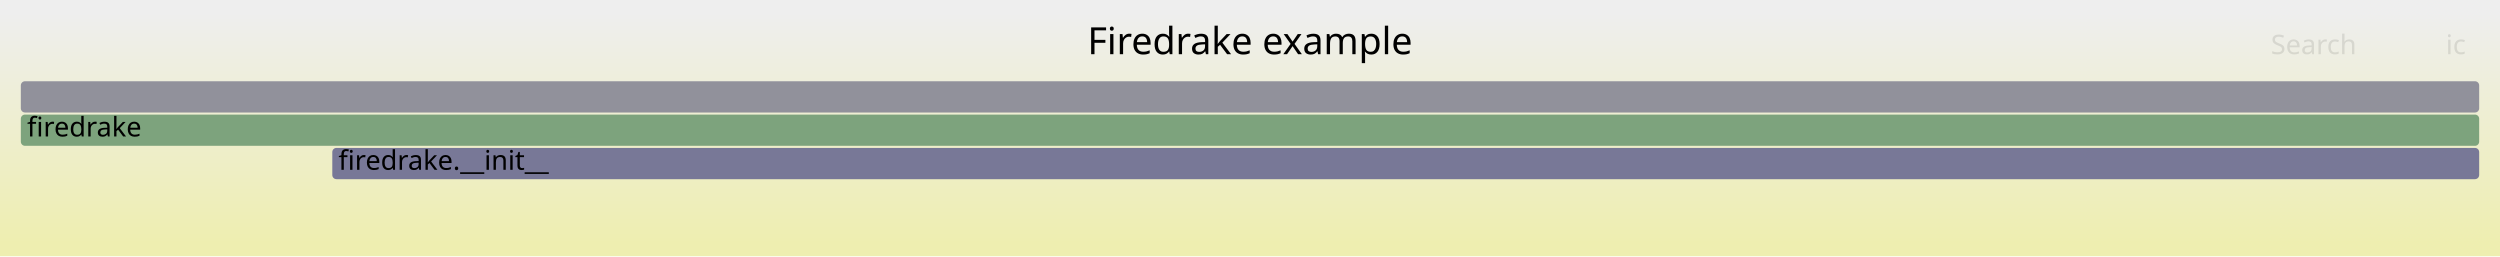
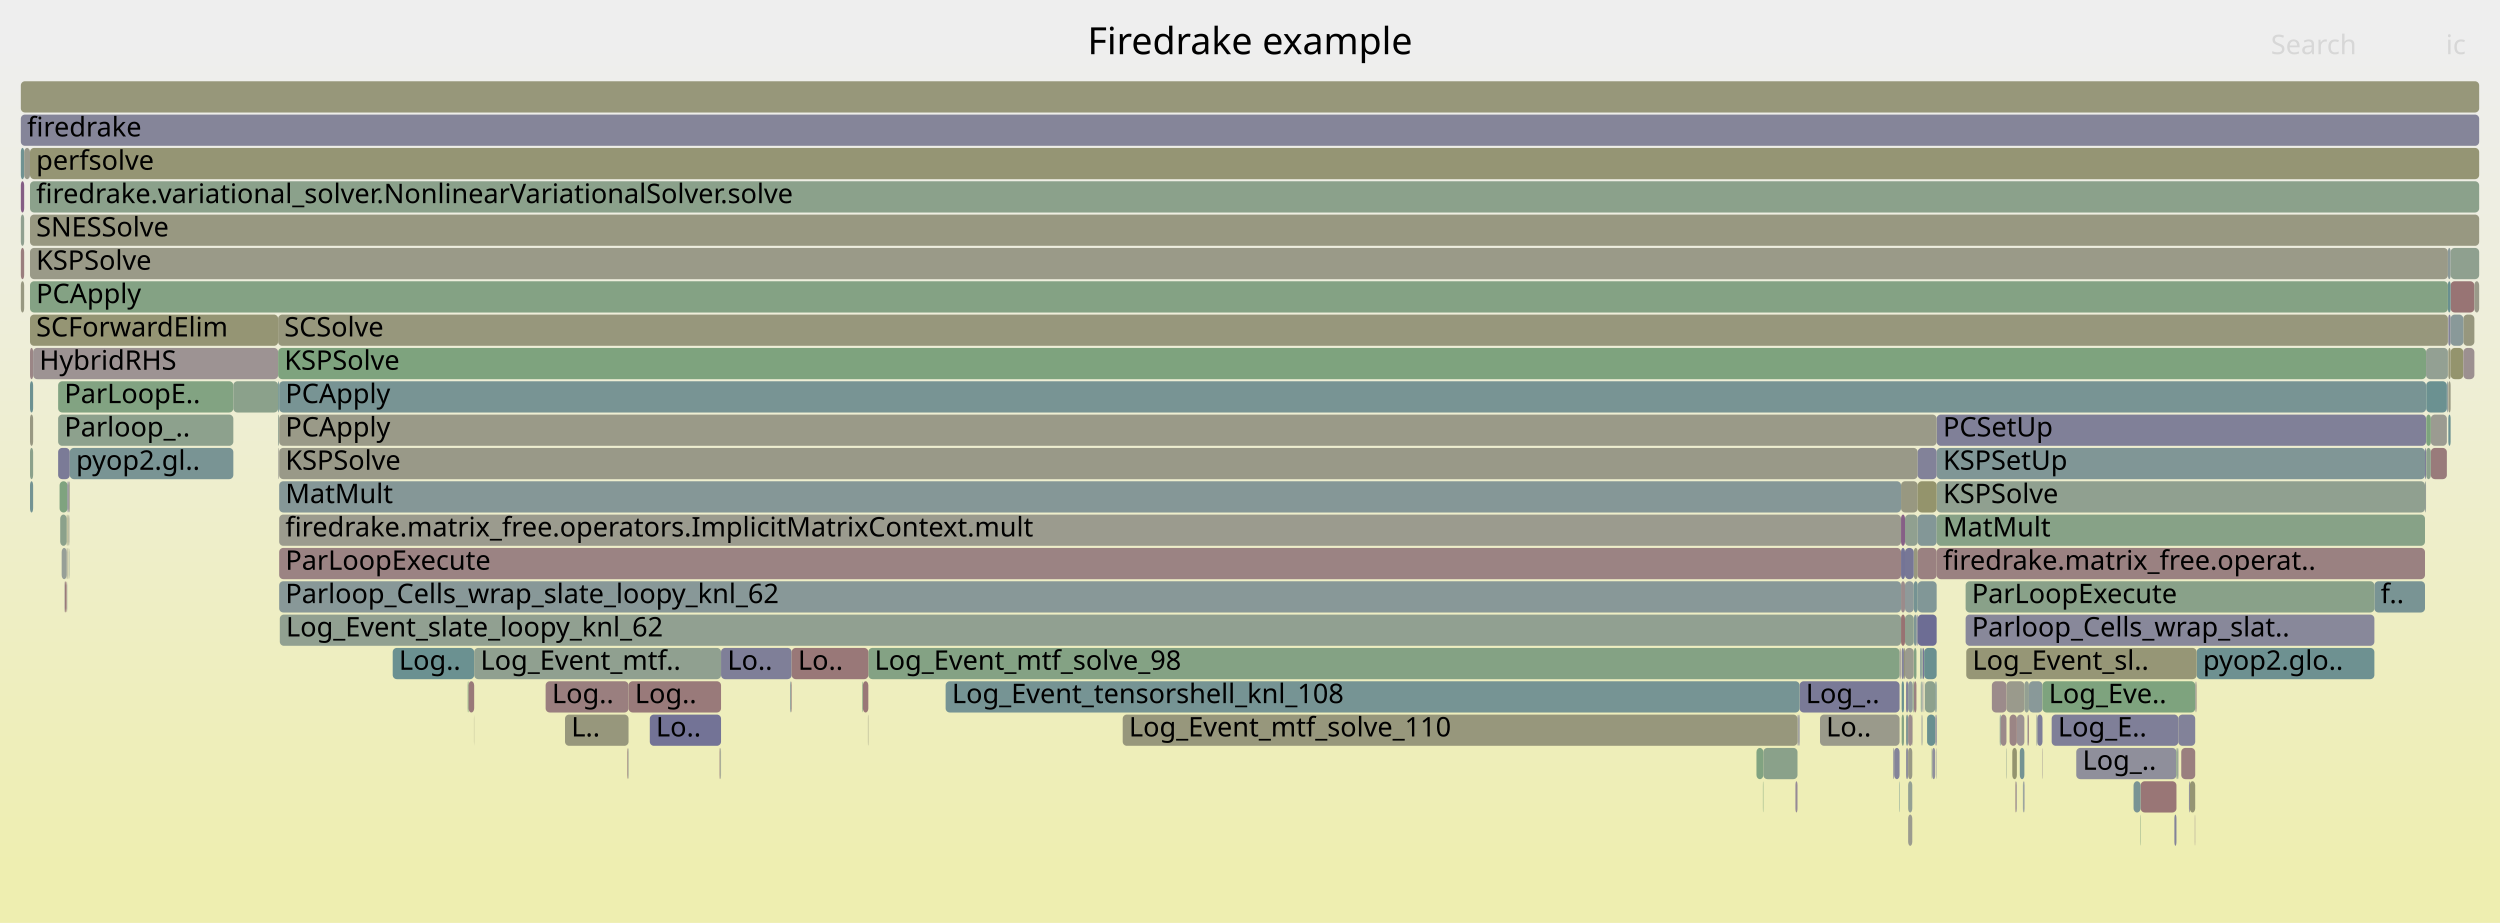
- <svg xmlns="http://www.w3.org/2000/svg" version="1.1" width="1200" height="123" viewBox="0 0 1200 123">
+ <svg xmlns="http://www.w3.org/2000/svg" version="1.1" width="1200" height="443" viewBox="0 0 1200 443">
  <defs>
    <linearGradient id="background" y1="0" y2="1" x1="0" x2="0">
      <stop stop-color="#eeeeee" offset="5%" />
      <stop stop-color="#eeeeb0" offset="95%" />
    </linearGradient>
  </defs>
  <style type="text/css">
	text { font-family:Verdana; font-size:13px; fill:rgb(0,0,0); }
	#search, #ignorecase { opacity:0.1; cursor:pointer; }
	#search:hover, #search.show, #ignorecase:hover, #ignorecase.show { opacity:1; }
	#subtitle { text-anchor:middle; font-color:rgb(160,160,160); }
	#title { text-anchor:middle; font-size:18px}
	#unzoom { cursor:pointer; }
	#frames &gt; *:hover { stroke:black; stroke-width:0.5; cursor:pointer; }
	.hide { display:none; }
	.parent { opacity:0.5; }
</style>
-   <rect x="0.0" y="0" width="1200.0" height="123.0" fill="url(#background)" />
+   <rect x="0.0" y="0" width="1200.0" height="443.0" fill="url(#background)" />
  <text id="title" x="600.00" y="26">Firedrake example</text>
-   <text id="details" x="10.00" y="105"> </text>
+   <text id="details" x="10.00" y="425"> </text>
  <text id="unzoom" x="10.00" y="26" class="hide">Reset Zoom</text>
  <text id="search" x="1090.00" y="26">Search</text>
  <text id="ignorecase" x="1174.00" y="26">ic</text>
-   <text id="matched" x="1090.00" y="105"> </text>
+   <text id="matched" x="1090.00" y="425"> </text>
  <g id="frames">
    <g>
-       <rect x="10.0" y="55" width="1180.0" height="15.0" fill="rgb(124.717,163.418,124.717)" rx="2" ry="2" />
+       <rect x="10.0" y="119" width="1.6" height="15.0" fill="rgb(153.776,125.614,125.614)" rx="2" ry="2" />
+       <text x="13.00" y="129.5" />
+     </g>
+     <g>
+       <rect x="912.3" y="311" width="0.2" height="15.0" fill="rgb(152.84,118.443,118.443)" rx="2" ry="2" />
+       <text x="915.34" y="321.5" />
+     </g>
+     <g>
+       <rect x="379.7" y="327" width="0.3" height="15.0" fill="rgb(153.742,125.357,125.357)" rx="2" ry="2" />
+       <text x="382.66" y="337.5" />
+     </g>
+     <g>
+       <rect x="977.9" y="343" width="2.5" height="15.0" fill="rgb(125.29,125.29,151.669)" rx="2" ry="2" />
+       <text x="980.85" y="353.5" />
+     </g>
+     <g>
+       <rect x="914.4" y="311" width="4.2" height="15.0" fill="rgb(154.966,154.966,143.296)" rx="2" ry="2" />
+       <text x="917.44" y="321.5" />
+     </g>
+     <g>
+       <rect x="10.0" y="103" width="1.6" height="15.0" fill="rgb(144.131,160.258,144.131)" rx="2" ry="2" />
+       <text x="13.00" y="113.5" />
+     </g>
+     <g>
+       <rect x="28.6" y="231" width="3.8" height="15.0" fill="rgb(127.268,163.003,127.268)" rx="2" ry="2" />
+       <text x="31.64" y="241.5" />
+     </g>
+     <g>
+       <rect x="33.0" y="231" width="0.3" height="15.0" fill="rgb(120.734,120.734,150.787)" rx="2" ry="2" />
+       <text x="36.01" y="241.5" />
+     </g>
+     <g>
+       <rect x="1176.3" y="167" width="6.1" height="15.0" fill="rgb(147.914,147.914,109.122)" rx="2" ry="2" />
+       <text x="1179.33" y="177.5" />
+     </g>
+     <g>
+       <rect x="963.1" y="327" width="8.6" height="15.0" fill="rgb(154.365,154.365,140.386)" rx="2" ry="2" />
+       <text x="966.10" y="337.5" />
+     </g>
+     <g>
+       <rect x="943.5" y="295" width="196.2" height="15.0" fill="rgb(136.111,136.111,153.763)" rx="2" ry="2" />
+       <text x="946.46" y="305.5">Parloop_Cells_wrap_slat..</text>
+     </g>
+     <g>
+       <rect x="345.4" y="359" width="0.4" height="15.0" fill="rgb(154.255,129.288,129.288)" rx="2" ry="2" />
+       <text x="348.43" y="369.5" />
+     </g>
+     <g>
+       <rect x="1043.7" y="391" width="1.0" height="15.0" fill="rgb(130.904,130.904,152.756)" rx="2" ry="2" />
+       <text x="1046.66" y="401.5" />
+     </g>
+     <g>
+       <rect x="1176.3" y="135" width="11.4" height="15.0" fill="rgb(152.483,115.704,115.704)" rx="2" ry="2" />
+       <text x="1179.33" y="145.5" />
+     </g>
+     <g>
+       <rect x="922.6" y="327" width="0.2" height="15.0" fill="rgb(120.74,120.74,150.788)" rx="2" ry="2" />
+       <text x="925.62" y="337.5" />
+     </g>
+     <g>
+       <rect x="914.9" y="359" width="1.0" height="15.0" fill="rgb(143.406,143.406,155.175)" rx="2" ry="2" />
+       <text x="917.93" y="369.5" />
+     </g>
+     <g>
+       <rect x="27.9" y="183" width="84.1" height="15.0" fill="rgb(130.172,162.53,130.172)" rx="2" ry="2" />
+       <text x="30.91" y="193.5">ParLoopE..</text>
+     </g>
+     <g>
+       <rect x="929.6" y="231" width="234.4" height="15.0" fill="rgb(144.216,160.244,144.216)" rx="2" ry="2" />
+       <text x="932.65" y="241.5">KSPSolve</text>
+     </g>
+     <g>
+       <rect x="1045.2" y="359" width="0.4" height="15.0" fill="rgb(119.222,119.222,150.494)" rx="2" ry="2" />
+       <text x="1048.18" y="369.5" />
+     </g>
+     <g>
+       <rect x="920.5" y="247" width="9.1" height="15.0" fill="rgb(130.922,150.98,150.98)" rx="2" ry="2" />
+       <text x="923.49" y="257.5" />
+     </g>
+     <g>
+       <rect x="14.4" y="119" width="1160.6" height="15.0" fill="rgb(153.512,153.512,136.25)" rx="2" ry="2" />
+       <text x="17.36" y="129.5">KSPSolve</text>
+     </g>
+     <g>
+       <rect x="922.4" y="343" width="0.2" height="15.0" fill="rgb(129.882,129.882,152.558)" rx="2" ry="2" />
+       <text x="925.43" y="353.5" />
+     </g>
+     <g>
+       <rect x="1045.6" y="343" width="8.1" height="15.0" fill="rgb(130.142,130.142,152.608)" rx="2" ry="2" />
+       <text x="1048.58" y="353.5" />
+     </g>
+     <g>
+       <rect x="956.1" y="327" width="7.0" height="15.0" fill="rgb(155.582,139.462,139.462)" rx="2" ry="2" />
+       <text x="959.11" y="337.5" />
+     </g>
+     <g>
+       <rect x="301.7" y="327" width="44.4" height="15.0" fill="rgb(153.259,121.654,121.654)" rx="2" ry="2" />
+       <text x="304.74" y="337.5">Log..</text>
+     </g>
+     <g>
+       <rect x="134.0" y="247" width="778.5" height="15.0" fill="rgb(154.621,154.621,141.626)" rx="2" ry="2" />
+       <text x="136.98" y="257.5">firedrake.matrix_free.operators.ImplicitMatrixContext.mult</text>
+     </g>
+     <g>
+       <rect x="1051.1" y="375" width="2.6" height="15.0" fill="rgb(149.086,149.086,114.804)" rx="2" ry="2" />
+       <text x="1054.06" y="385.5" />
+     </g>
+     <g>
+       <rect x="134.0" y="183" width="1030.5" height="15.0" fill="rgb(119.756,148.085,148.085)" rx="2" ry="2" />
+       <text x="136.98" y="193.5">PCApply</text>
+     </g>
+     <g>
+       <rect x="188.5" y="311" width="39.1" height="15.0" fill="rgb(106.932,144.76,144.76)" rx="2" ry="2" />
+       <text x="191.49" y="321.5">Log..</text>
+     </g>
+     <g>
+       <rect x="1175.2" y="151" width="1.1" height="15.0" fill="rgb(129.814,129.814,152.545)" rx="2" ry="2" />
+       <text x="1178.17" y="161.5" />
+     </g>
+     <g>
+       <rect x="914.4" y="247" width="6.1" height="15.0" fill="rgb(143.682,160.331,143.682)" rx="2" ry="2" />
+       <text x="917.44" y="257.5" />
+     </g>
+     <g>
+       <rect x="1175.0" y="135" width="1.3" height="15.0" fill="rgb(104.833,144.216,144.216)" rx="2" ry="2" />
+       <text x="1178.05" y="145.5" />
+     </g>
+     <g>
+       <rect x="301.1" y="359" width="0.3" height="15.0" fill="rgb(153.24,121.507,121.507)" rx="2" ry="2" />
+       <text x="304.06" y="369.5" />
+     </g>
+     <g>
+       <rect x="919.9" y="295" width="0.6" height="15.0" fill="rgb(127.664,127.664,152.129)" rx="2" ry="2" />
+       <text x="922.89" y="305.5" />
+     </g>
+     <g>
+       <rect x="1164.0" y="215" width="0.5" height="15.0" fill="rgb(125.707,125.707,151.75)" rx="2" ry="2" />
+       <text x="1166.95" y="225.5" />
+     </g>
+     <g>
+       <rect x="918.1" y="327" width="0.5" height="15.0" fill="rgb(137.616,161.318,137.616)" rx="2" ry="2" />
+       <text x="921.06" y="337.5" />
+     </g>
+     <g>
+       <rect x="1027.3" y="391" width="0.2" height="15.0" fill="rgb(127.86,162.907,127.86)" rx="2" ry="2" />
+       <text x="1030.31" y="401.5" />
+     </g>
+     <g>
+       <rect x="843.1" y="359" width="3.3" height="15.0" fill="rgb(128.567,162.791,128.567)" rx="2" ry="2" />
+       <text x="846.08" y="369.5" />
+     </g>
+     <g>
+       <rect x="10.0" y="87" width="1.6" height="15.0" fill="rgb(132.466,92.568,132.466)" rx="2" ry="2" />
+       <text x="13.00" y="97.5" />
+     </g>
+     <g>
+       <rect x="968.1" y="343" width="3.6" height="15.0" fill="rgb(156.583,147.135,147.135)" rx="2" ry="2" />
+       <text x="971.12" y="353.5" />
+     </g>
+     <g>
+       <rect x="1166.8" y="215" width="7.7" height="15.0" fill="rgb(153.412,122.823,122.823)" rx="2" ry="2" />
+       <text x="1169.76" y="225.5" />
+     </g>
+     <g>
+       <rect x="33.2" y="247" width="0.1" height="15.0" fill="rgb(154.245,129.214,129.214)" rx="2" ry="2" />
+       <text x="36.17" y="257.5" />
+     </g>
+     <g>
+       <rect x="1139.7" y="279" width="24.3" height="15.0" fill="rgb(120.605,148.305,148.305)" rx="2" ry="2" />
+       <text x="1142.73" y="289.5">f..</text>
+     </g>
+     <g>
+       <rect x="911.6" y="375" width="0.2" height="15.0" fill="rgb(106.131,144.552,144.552)" rx="2" ry="2" />
+       <text x="914.61" y="385.5" />
+     </g>
+     <g>
+       <rect x="922.6" y="343" width="0.2" height="15.0" fill="rgb(149.465,159.389,149.465)" rx="2" ry="2" />
+       <text x="925.62" y="353.5" />
+     </g>
+     <g>
+       <rect x="846.2" y="375" width="0.2" height="15.0" fill="rgb(124.474,163.458,124.474)" rx="2" ry="2" />
+       <text x="849.23" y="385.5" />
+     </g>
+     <g>
+       <rect x="862.8" y="343" width="0.5" height="15.0" fill="rgb(141.431,141.431,154.793)" rx="2" ry="2" />
+       <text x="865.80" y="353.5" />
+     </g>
+     <g>
+       <rect x="929.6" y="199" width="234.9" height="15.0" fill="rgb(127.99,127.99,152.192)" rx="2" ry="2" />
+       <text x="932.65" y="209.5">PCSetUp</text>
+     </g>
+     <g>
+       <rect x="911.8" y="311" width="0.1" height="15.0" fill="rgb(155.192,136.47,136.47)" rx="2" ry="2" />
+       <text x="914.77" y="321.5" />
+     </g>
+     <g>
+       <rect x="1164.6" y="215" width="2.2" height="15.0" fill="rgb(139.595,160.996,139.595)" rx="2" ry="2" />
+       <text x="1167.58" y="225.5" />
+     </g>
+     <g>
+       <rect x="922.3" y="311" width="0.5" height="15.0" fill="rgb(122.533,148.805,148.805)" rx="2" ry="2" />
+       <text x="925.30" y="321.5" />
+     </g>
+     <g>
+       <rect x="1175.2" y="167" width="1.1" height="15.0" fill="rgb(150.722,150.722,122.73)" rx="2" ry="2" />
+       <text x="1178.17" y="177.5" />
+     </g>
+     <g>
+       <rect x="971.3" y="375" width="0.4" height="15.0" fill="rgb(115.737,115.737,149.82)" rx="2" ry="2" />
+       <text x="974.31" y="385.5" />
+     </g>
+     <g>
+       <rect x="929.6" y="247" width="234.4" height="15.0" fill="rgb(135.445,161.672,135.445)" rx="2" ry="2" />
+       <text x="932.65" y="257.5">MatMult</text>
+     </g>
+     <g>
+       <rect x="1175.0" y="119" width="1.3" height="15.0" fill="rgb(139.186,153.122,153.122)" rx="2" ry="2" />
+       <text x="1178.05" y="129.5" />
+     </g>
+     <g>
+       <rect x="133.5" y="151" width="1041.5" height="15.0" fill="rgb(150.9,150.9,123.59)" rx="2" ry="2" />
+       <text x="136.48" y="161.5">SCSolve</text>
+     </g>
+     <g>
+       <rect x="1164.0" y="231" width="0.5" height="15.0" fill="rgb(150.087,159.288,150.087)" rx="2" ry="2" />
+       <text x="1166.95" y="241.5" />
+     </g>
+     <g>
+       <rect x="918.7" y="327" width="1.2" height="15.0" fill="rgb(154.169,128.628,128.628)" rx="2" ry="2" />
+       <text x="921.70" y="337.5" />
+     </g>
+     <g>
+       <rect x="14.4" y="167" width="1.5" height="15.0" fill="rgb(154.845,133.813,133.813)" rx="2" ry="2" />
+       <text x="17.36" y="177.5" />
+     </g>
+     <g>
+       <rect x="32.0" y="247" width="0.4" height="15.0" fill="rgb(149.406,149.406,116.351)" rx="2" ry="2" />
+       <text x="35.05" y="257.5" />
+     </g>
+     <g>
+       <rect x="133.5" y="199" width="0.5" height="15.0" fill="rgb(145.364,160.057,145.364)" rx="2" ry="2" />
+       <text x="136.48" y="209.5" />
+     </g>
+     <g>
+       <rect x="224.5" y="327" width="0.4" height="15.0" fill="rgb(124.336,163.48,124.336)" rx="2" ry="2" />
+       <text x="227.49" y="337.5" />
+     </g>
+     <g>
+       <rect x="918.7" y="295" width="1.2" height="15.0" fill="rgb(125.663,149.616,149.616)" rx="2" ry="2" />
+       <text x="921.70" y="305.5" />
+     </g>
+     <g>
+       <rect x="1176.3" y="119" width="13.7" height="15.0" fill="rgb(142.802,160.474,142.802)" rx="2" ry="2" />
+       <text x="1179.33" y="129.5" />
+     </g>
+     <g>
+       <rect x="261.9" y="327" width="39.8" height="15.0" fill="rgb(153.908,126.629,126.629)" rx="2" ry="2" />
+       <text x="264.95" y="337.5">Log..</text>
+     </g>
+     <g>
+       <rect x="32.4" y="231" width="0.5" height="15.0" fill="rgb(127.921,127.921,152.178)" rx="2" ry="2" />
+       <text x="35.44" y="241.5" />
+     </g>
+     <g>
+       <rect x="996.6" y="359" width="48.1" height="15.0" fill="rgb(143.485,143.485,155.191)" rx="2" ry="2" />
+       <text x="999.62" y="369.5">Log_..</text>
+     </g>
+     <g>
+       <rect x="912.5" y="231" width="8.0" height="15.0" fill="rgb(152.092,152.092,129.37)" rx="2" ry="2" />
+       <text x="915.49" y="241.5" />
+     </g>
+     <g>
+       <rect x="917.9" y="343" width="0.2" height="15.0" fill="rgb(152.955,152.955,133.553)" rx="2" ry="2" />
+       <text x="920.94" y="353.5" />
+     </g>
+     <g>
+       <rect x="1053.7" y="327" width="0.1" height="15.0" fill="rgb(148.766,148.766,113.253)" rx="2" ry="2" />
+       <text x="1056.69" y="337.5" />
+     </g>
+     <g>
+       <rect x="912.1" y="311" width="0.1" height="15.0" fill="rgb(143.825,154.325,154.325)" rx="2" ry="2" />
+       <text x="915.05" y="321.5" />
+     </g>
+     <g>
+       <rect x="928.9" y="327" width="0.7" height="15.0" fill="rgb(125.664,149.617,149.617)" rx="2" ry="2" />
+       <text x="931.92" y="337.5" />
+     </g>
+     <g>
+       <rect x="28.9" y="247" width="3.1" height="15.0" fill="rgb(139.453,161.019,139.453)" rx="2" ry="2" />
+       <text x="31.88" y="257.5" />
+     </g>
+     <g>
+       <rect x="973.9" y="327" width="6.5" height="15.0" fill="rgb(137.234,152.616,152.616)" rx="2" ry="2" />
+       <text x="976.90" y="337.5" />
+     </g>
+     <g>
+       <rect x="923.0" y="311" width="0.6" height="15.0" fill="rgb(118.228,118.228,150.302)" rx="2" ry="2" />
+       <text x="926.00" y="321.5" />
+     </g>
+     <g>
+       <rect x="861.8" y="375" width="1.0" height="15.0" fill="rgb(150.014,137.535,150.014)" rx="2" ry="2" />
+       <text x="864.83" y="385.5" />
+     </g>
+     <g>
+       <rect x="33.3" y="231" width="0.2" height="15.0" fill="rgb(148.597,148.597,112.431)" rx="2" ry="2" />
+       <text x="36.34" y="241.5" />
+     </g>
+     <g>
+       <rect x="967.8" y="375" width="0.3" height="15.0" fill="rgb(142.368,142.368,154.974)" rx="2" ry="2" />
+       <text x="970.78" y="385.5" />
+     </g>
+     <g>
+       <rect x="227.5" y="343" width="0.1" height="15.0" fill="rgb(150.499,150.499,121.65)" rx="2" ry="2" />
+       <text x="230.47" y="353.5" />
+     </g>
+     <g>
+       <rect x="918.7" y="311" width="1.2" height="15.0" fill="rgb(131.687,162.283,131.687)" rx="2" ry="2" />
+       <text x="921.70" y="321.5" />
+     </g>
+     <g>
+       <rect x="31.0" y="279" width="0.2" height="15.0" fill="rgb(156.394,145.687,145.687)" rx="2" ry="2" />
+       <text x="34.04" y="289.5" />
+     </g>
+     <g>
+       <rect x="1166.8" y="199" width="7.7" height="15.0" fill="rgb(155.305,155.305,144.941)" rx="2" ry="2" />
+       <text x="1169.76" y="209.5" />
+     </g>
+     <g>
+       <rect x="1054.4" y="311" width="85.3" height="15.0" fill="rgb(109.675,145.471,145.471)" rx="2" ry="2" />
+       <text x="1057.41" y="321.5">pyop2.glo..</text>
+     </g>
+     <g>
+       <rect x="925.0" y="343" width="3.9" height="15.0" fill="rgb(104.635,144.165,144.165)" rx="2" ry="2" />
+       <text x="928.01" y="353.5" />
+     </g>
+     <g>
+       <rect x="971.7" y="327" width="2.2" height="15.0" fill="rgb(146.628,159.851,146.628)" rx="2" ry="2" />
+       <text x="974.66" y="337.5" />
+     </g>
+     <g>
+       <rect x="32.9" y="231" width="0.1" height="15.0" fill="rgb(154.083,127.973,127.973)" rx="2" ry="2" />
+       <text x="35.85" y="241.5" />
+     </g>
+     <g>
+       <rect x="1050.7" y="375" width="0.4" height="15.0" fill="rgb(126.872,126.872,151.975)" rx="2" ry="2" />
+       <text x="1053.68" y="385.5" />
+     </g>
+     <g>
+       <rect x="915.9" y="327" width="2.2" height="15.0" fill="rgb(142.886,154.082,154.082)" rx="2" ry="2" />
+       <text x="918.92" y="337.5" />
+     </g>
+     <g>
+       <rect x="27.9" y="215" width="5.6" height="15.0" fill="rgb(122.747,122.747,151.177)" rx="2" ry="2" />
+       <text x="30.91" y="225.5" />
+     </g>
+     <g>
+       <rect x="863.8" y="327" width="48.0" height="15.0" fill="rgb(122.439,122.439,151.117)" rx="2" ry="2" />
+       <text x="866.79" y="337.5">Log_..</text>
+     </g>
+     <g>
+       <rect x="1174.5" y="183" width="0.5" height="15.0" fill="rgb(139.96,153.323,153.323)" rx="2" ry="2" />
+       <text x="1177.48" y="193.5" />
+     </g>
+     <g>
+       <rect x="962.9" y="359" width="0.2" height="15.0" fill="rgb(143.322,160.389,143.322)" rx="2" ry="2" />
+       <text x="965.92" y="369.5" />
+     </g>
+     <g>
+       <rect x="14.4" y="231" width="1.5" height="15.0" fill="rgb(115.008,146.854,146.854)" rx="2" ry="2" />
+       <text x="17.36" y="241.5" />
+     </g>
+     <g>
+       <rect x="379.3" y="327" width="0.4" height="15.0" fill="rgb(129.917,150.719,150.719)" rx="2" ry="2" />
+       <text x="382.29" y="337.5" />
+     </g>
+     <g>
+       <rect x="929.6" y="263" width="234.4" height="15.0" fill="rgb(154.276,129.451,129.451)" rx="2" ry="2" />
+       <text x="932.65" y="273.5">firedrake.matrix_free.operat..</text>
+     </g>
+     <g>
+       <rect x="133.5" y="183" width="0.5" height="15.0" fill="rgb(110.12,145.587,145.587)" rx="2" ry="2" />
+       <text x="136.48" y="193.5" />
+     </g>
+     <g>
+       <rect x="27.9" y="199" width="84.1" height="15.0" fill="rgb(140.661,160.823,140.661)" rx="2" ry="2" />
+       <text x="30.91" y="209.5">Parloop_..</text>
+     </g>
+     <g>
+       <rect x="1175.2" y="183" width="1.1" height="15.0" fill="rgb(152.705,152.705,132.34)" rx="2" ry="2" />
+       <text x="1178.17" y="193.5" />
+     </g>
+     <g>
+       <rect x="914.4" y="295" width="4.2" height="15.0" fill="rgb(143.035,160.436,143.035)" rx="2" ry="2" />
+       <text x="917.44" y="305.5" />
+     </g>
+     <g>
+       <rect x="912.5" y="295" width="1.9" height="15.0" fill="rgb(152.303,114.321,114.321)" rx="2" ry="2" />
+       <text x="915.49" y="305.5" />
+     </g>
+     <g>
+       <rect x="922.8" y="311" width="0.2" height="15.0" fill="rgb(149.083,159.452,149.083)" rx="2" ry="2" />
+       <text x="925.81" y="321.5" />
+     </g>
+     <g>
+       <rect x="14.4" y="183" width="1.5" height="15.0" fill="rgb(107.984,145.033,145.033)" rx="2" ry="2" />
+       <text x="17.36" y="193.5" />
+     </g>
+     <g>
+       <rect x="929.0" y="343" width="0.6" height="15.0" fill="rgb(123.648,123.648,151.351)" rx="2" ry="2" />
+       <text x="932.04" y="353.5" />
+     </g>
+     <g>
+       <rect x="915.9" y="391" width="2.0" height="15.0" fill="rgb(154.858,154.858,142.772)" rx="2" ry="2" />
+       <text x="918.92" y="401.5" />
+     </g>
+     <g>
+       <rect x="912.5" y="247" width="1.9" height="15.0" fill="rgb(133.624,95.536,133.624)" rx="2" ry="2" />
+       <text x="915.49" y="257.5" />
+     </g>
+     <g>
+       <rect x="973.5" y="343" width="0.4" height="15.0" fill="rgb(153.566,124.01,124.01)" rx="2" ry="2" />
+       <text x="976.54" y="353.5" />
+     </g>
+     <g>
+       <rect x="1175.2" y="199" width="1.1" height="15.0" fill="rgb(107.111,144.807,144.807)" rx="2" ry="2" />
+       <text x="1178.17" y="209.5" />
+     </g>
+     <g>
+       <rect x="1054.0" y="327" width="0.1" height="15.0" fill="rgb(153.199,121.192,121.192)" rx="2" ry="2" />
+       <text x="1056.97" y="337.5" />
+     </g>
+     <g>
+       <rect x="915.9" y="359" width="2.0" height="15.0" fill="rgb(152.921,152.921,133.385)" rx="2" ry="2" />
+       <text x="918.92" y="369.5" />
+     </g>
+     <g>
+       <rect x="14.4" y="151" width="119.1" height="15.0" fill="rgb(149.328,149.328,115.975)" rx="2" ry="2" />
+       <text x="17.36" y="161.5">SCForwardElim</text>
+     </g>
+     <g>
+       <rect x="920.5" y="295" width="9.1" height="15.0" fill="rgb(108.8,108.8,148.477)" rx="2" ry="2" />
+       <text x="923.49" y="305.5" />
+     </g>
+     <g>
+       <rect x="980.2" y="359" width="0.2" height="15.0" fill="rgb(156.66,147.725,147.725)" rx="2" ry="2" />
+       <text x="983.23" y="369.5" />
+     </g>
+     <g>
+       <rect x="873.6" y="343" width="38.2" height="15.0" fill="rgb(154.131,154.131,139.25)" rx="2" ry="2" />
+       <text x="876.56" y="353.5">Lo..</text>
+     </g>
+     <g>
+       <rect x="14.4" y="199" width="1.5" height="15.0" fill="rgb(152.15,152.15,129.65)" rx="2" ry="2" />
+       <text x="17.36" y="209.5" />
+     </g>
+     <g>
+       <rect x="971.0" y="375" width="0.3" height="15.0" fill="rgb(132.11,151.288,151.288)" rx="2" ry="2" />
+       <text x="973.95" y="385.5" />
+     </g>
+     <g>
+       <rect x="15.9" y="167" width="117.6" height="15.0" fill="rgb(156.533,146.752,146.752)" rx="2" ry="2" />
+       <text x="18.88" y="177.5">HybridRHS</text>
+     </g>
+     <g>
+       <rect x="921.7" y="311" width="0.6" height="15.0" fill="rgb(122.302,148.745,148.745)" rx="2" ry="2" />
+       <text x="924.66" y="321.5" />
+     </g>
+     <g>
+       <rect x="964.6" y="343" width="3.5" height="15.0" fill="rgb(154.706,132.749,132.749)" rx="2" ry="2" />
+       <text x="967.55" y="353.5" />
+     </g>
+     <g>
+       <rect x="133.5" y="167" width="1031.0" height="15.0" fill="rgb(126.049,163.201,126.049)" rx="2" ry="2" />
+       <text x="136.48" y="177.5">KSPSolve</text>
+     </g>
+     <g>
+       <rect x="1053.5" y="391" width="0.2" height="15.0" fill="rgb(155.481,138.685,138.685)" rx="2" ry="2" />
+       <text x="1056.51" y="401.5" />
+     </g>
+     <g>
+       <rect x="1187.7" y="135" width="2.3" height="15.0" fill="rgb(153.954,153.954,138.392)" rx="2" ry="2" />
+       <text x="1190.65" y="145.5" />
+     </g>
+     <g>
+       <rect x="929.4" y="359" width="0.2" height="15.0" fill="rgb(146.251,146.251,155.726)" rx="2" ry="2" />
+       <text x="932.40" y="369.5" />
+     </g>
+     <g>
+       <rect x="227.6" y="311" width="118.5" height="15.0" fill="rgb(143.908,160.294,143.908)" rx="2" ry="2" />
+       <text x="230.64" y="321.5">Log_Event_mtf..</text>
+     </g>
+     <g>
+       <rect x="10.0" y="39" width="1180.0" height="15.0" fill="rgb(150.533,150.533,121.812)" rx="2" ry="2" />
+       <text x="13.00" y="49.5" />
+     </g>
+     <g>
+       <rect x="922.0" y="327" width="0.3" height="15.0" fill="rgb(109.395,145.399,145.399)" rx="2" ry="2" />
+       <text x="925.05" y="337.5" />
+     </g>
+     <g>
+       <rect x="929.6" y="215" width="234.4" height="15.0" fill="rgb(127.646,150.13,150.13)" rx="2" ry="2" />
+       <text x="932.65" y="225.5">KSPSetUp</text>
+     </g>
+     <g>
+       <rect x="311.9" y="343" width="34.2" height="15.0" fill="rgb(115.417,115.417,149.758)" rx="2" ry="2" />
+       <text x="314.87" y="353.5">Lo..</text>
+     </g>
+     <g>
+       <rect x="908.8" y="359" width="0.4" height="15.0" fill="rgb(130.694,130.694,152.715)" rx="2" ry="2" />
+       <text x="911.78" y="369.5" />
+     </g>
+     <g>
+       <rect x="914.9" y="343" width="1.0" height="15.0" fill="rgb(130.189,150.79,150.79)" rx="2" ry="2" />
+       <text x="917.93" y="353.5" />
+     </g>
+     <g>
+       <rect x="413.9" y="327" width="0.3" height="15.0" fill="rgb(126.288,163.162,126.288)" rx="2" ry="2" />
+       <text x="416.86" y="337.5" />
+     </g>
+     <g>
+       <rect x="134.0" y="263" width="778.5" height="15.0" fill="rgb(154.513,131.264,131.264)" rx="2" ry="2" />
+       <text x="136.98" y="273.5">ParLoopExecute</text>
+     </g>
+     <g>
+       <rect x="33.5" y="215" width="78.5" height="15.0" fill="rgb(120.786,148.352,148.352)" rx="2" ry="2" />
+       <text x="36.51" y="225.5">pyop2.gl..</text>
+     </g>
+     <g>
+       <rect x="112.0" y="183" width="21.5" height="15.0" fill="rgb(139.051,161.085,139.051)" rx="2" ry="2" />
+       <text x="115.04" y="193.5" />
+     </g>
+     <g>
+       <rect x="1044.7" y="359" width="0.5" height="15.0" fill="rgb(128.352,162.826,128.352)" rx="2" ry="2" />
+       <text x="1047.67" y="369.5" />
+     </g>
+     <g>
+       <rect x="927.2" y="359" width="0.3" height="15.0" fill="rgb(135.109,161.726,135.109)" rx="2" ry="2" />
+       <text x="930.20" y="369.5" />
+     </g>
+     <g>
+       <rect x="538.9" y="343" width="323.9" height="15.0" fill="rgb(150.917,150.917,123.677)" rx="2" ry="2" />
+       <text x="541.89" y="353.5">Log_Event_mtf_solve_110</text>
+     </g>
+     <g>
+       <rect x="33.0" y="263" width="0.2" height="15.0" fill="rgb(149.202,149.202,115.365)" rx="2" ry="2" />
+       <text x="36.01" y="273.5" />
+     </g>
+     <g>
+       <rect x="14.4" y="71" width="1175.6" height="15.0" fill="rgb(149.315,149.315,115.91)" rx="2" ry="2" />
+       <text x="17.36" y="81.5">perfsolve</text>
+     </g>
+     <g>
+       <rect x="1054.3" y="327" width="0.1" height="15.0" fill="rgb(147.611,147.611,107.652)" rx="2" ry="2" />
+       <text x="1057.27" y="337.5" />
+     </g>
+     <g>
+       <rect x="1164.6" y="183" width="9.9" height="15.0" fill="rgb(106.676,144.694,144.694)" rx="2" ry="2" />
+       <text x="1167.58" y="193.5" />
+     </g>
+     <g>
+       <rect x="977.5" y="343" width="0.4" height="15.0" fill="rgb(145.632,154.793,154.793)" rx="2" ry="2" />
+       <text x="980.48" y="353.5" />
+     </g>
+     <g>
+       <rect x="918.6" y="263" width="1.9" height="15.0" fill="rgb(151.59,151.59,126.936)" rx="2" ry="2" />
+       <text x="921.57" y="273.5" />
+     </g>
+     <g>
+       <rect x="1182.4" y="151" width="5.3" height="15.0" fill="rgb(151.419,151.419,126.109)" rx="2" ry="2" />
+       <text x="1185.45" y="161.5" />
+     </g>
+     <g>
+       <rect x="914.4" y="279" width="4.2" height="15.0" fill="rgb(142.6,154.007,154.007)" rx="2" ry="2" />
+       <text x="917.44" y="289.5" />
+     </g>
+     <g>
+       <rect x="14.4" y="135" width="1160.6" height="15.0" fill="rgb(132.005,162.232,132.005)" rx="2" ry="2" />
+       <text x="17.36" y="145.5">PCApply</text>
+     </g>
+     <g>
+       <rect x="32.0" y="263" width="0.4" height="15.0" fill="rgb(153.293,153.293,135.19)" rx="2" ry="2" />
+       <text x="35.05" y="273.5" />
+     </g>
+     <g>
+       <rect x="913.9" y="311" width="0.5" height="15.0" fill="rgb(150.193,150.193,120.166)" rx="2" ry="2" />
+       <text x="916.90" y="321.5" />
+     </g>
+     <g>
+       <rect x="10.0" y="71" width="1.6" height="15.0" fill="rgb(112.42,146.183,146.183)" rx="2" ry="2" />
+       <text x="13.00" y="81.5" />
+     </g>
+     <g>
+       <rect x="943.8" y="311" width="110.6" height="15.0" fill="rgb(149.738,149.738,117.96)" rx="2" ry="2" />
+       <text x="946.77" y="321.5">Log_Event_sl..</text>
+     </g>
+     <g>
+       <rect x="1182.4" y="167" width="5.3" height="15.0" fill="rgb(156.115,143.545,143.545)" rx="2" ry="2" />
+       <text x="1185.45" y="177.5" />
+     </g>
+     <g>
+       <rect x="980.4" y="327" width="73.3" height="15.0" fill="rgb(126.46,163.134,126.46)" rx="2" ry="2" />
+       <text x="983.38" y="337.5">Log_Eve..</text>
+     </g>
+     <g>
+       <rect x="912.5" y="263" width="1.9" height="15.0" fill="rgb(116.172,116.172,149.904)" rx="2" ry="2" />
+       <text x="915.49" y="273.5" />
+     </g>
+     <g>
+       <rect x="29.6" y="263" width="2.4" height="15.0" fill="rgb(150.99,159.141,150.99)" rx="2" ry="2" />
+       <text x="32.58" y="273.5" />
+     </g>
+     <g>
+       <rect x="943.5" y="279" width="196.2" height="15.0" fill="rgb(136.609,161.482,136.609)" rx="2" ry="2" />
+       <text x="946.46" y="289.5">ParLoopExecute</text>
+     </g>
+     <g>
+       <rect x="14.4" y="87" width="1175.6" height="15.0" fill="rgb(138.504,161.174,138.504)" rx="2" ry="2" />
+       <text x="17.36" y="97.5">firedrake.variational_solver.NonlinearVariationalSolver.solve</text>
+     </g>
+     <g>
+       <rect x="909.2" y="359" width="2.6" height="15.0" fill="rgb(131.536,131.536,152.878)" rx="2" ry="2" />
+       <text x="912.17" y="369.5" />
+     </g>
+     <g>
+       <rect x="915.9" y="343" width="2.0" height="15.0" fill="rgb(155.793,141.08,141.08)" rx="2" ry="2" />
+       <text x="918.92" y="353.5" />
+     </g>
+     <g>
+       <rect x="914.4" y="263" width="4.2" height="15.0" fill="rgb(119.109,119.109,150.473)" rx="2" ry="2" />
+       <text x="917.44" y="273.5" />
+     </g>
+     <g>
+       <rect x="10.0" y="55" width="1180.0" height="15.0" fill="rgb(132.602,132.602,153.084)" rx="2" ry="2" />
      <text x="13.00" y="65.5">firedrake</text>
    </g>
    <g>
-       <rect x="159.5" y="71" width="1030.5" height="15.0" fill="rgb(119.686,119.686,150.584)" rx="2" ry="2" />
-       <text x="162.46" y="81.5">firedrake.__init__</text>
-     </g>
-     <g>
-       <rect x="10.0" y="39" width="1180.0" height="15.0" fill="rgb(144.545,144.545,155.396)" rx="2" ry="2" />
-       <text x="13.00" y="49.5" />
+       <rect x="1054.1" y="327" width="0.2" height="15.0" fill="rgb(155.423,138.246,138.246)" rx="2" ry="2" />
+       <text x="1057.11" y="337.5" />
+     </g>
+     <g>
+       <rect x="134.0" y="215" width="786.5" height="15.0" fill="rgb(153.417,153.417,135.788)" rx="2" ry="2" />
+       <text x="136.98" y="225.5">KSPSolve</text>
+     </g>
+     <g>
+       <rect x="1164.5" y="167" width="10.5" height="15.0" fill="rgb(147.321,159.739,147.321)" rx="2" ry="2" />
+       <text x="1167.46" y="177.5" />
+     </g>
+     <g>
+       <rect x="915.9" y="375" width="2.0" height="15.0" fill="rgb(148.359,159.569,148.359)" rx="2" ry="2" />
+       <text x="918.92" y="385.5" />
+     </g>
+     <g>
+       <rect x="920.5" y="215" width="9.1" height="15.0" fill="rgb(130.144,130.144,152.608)" rx="2" ry="2" />
+       <text x="923.49" y="225.5" />
+     </g>
+     <g>
+       <rect x="346.1" y="311" width="33.9" height="15.0" fill="rgb(127.364,127.364,152.07)" rx="2" ry="2" />
+       <text x="349.14" y="321.5">Lo..</text>
+     </g>
+     <g>
+       <rect x="133.6" y="215" width="0.4" height="15.0" fill="rgb(155.344,155.344,145.126)" rx="2" ry="2" />
+       <text x="136.63" y="225.5" />
+     </g>
+     <g>
+       <rect x="967.4" y="375" width="0.4" height="15.0" fill="rgb(154.212,128.96,128.96)" rx="2" ry="2" />
+       <text x="970.44" y="385.5" />
+     </g>
+     <g>
+       <rect x="1164.6" y="199" width="2.2" height="15.0" fill="rgb(125.071,163.36,125.071)" rx="2" ry="2" />
+       <text x="1167.58" y="209.5" />
+     </g>
+     <g>
+       <rect x="912.5" y="279" width="1.9" height="15.0" fill="rgb(155.459,138.516,138.516)" rx="2" ry="2" />
+       <text x="915.49" y="289.5" />
+     </g>
+     <g>
+       <rect x="918.6" y="279" width="1.9" height="15.0" fill="rgb(116.63,147.274,147.274)" rx="2" ry="2" />
+       <text x="921.57" y="289.5" />
+     </g>
+     <g>
+       <rect x="416.6" y="343" width="0.2" height="15.0" fill="rgb(151.857,151.857,128.232)" rx="2" ry="2" />
+       <text x="419.61" y="353.5" />
+     </g>
+     <g>
+       <rect x="32.7" y="247" width="0.2" height="15.0" fill="rgb(149.706,149.706,117.808)" rx="2" ry="2" />
+       <text x="35.69" y="257.5" />
+     </g>
+     <g>
+       <rect x="33.0" y="247" width="0.2" height="15.0" fill="rgb(148.1,159.612,148.1)" rx="2" ry="2" />
+       <text x="36.01" y="257.5" />
+     </g>
+     <g>
+       <rect x="1047.0" y="359" width="6.7" height="15.0" fill="rgb(153.903,126.586,126.586)" rx="2" ry="2" />
+       <text x="1050.00" y="369.5" />
+     </g>
+     <g>
+       <rect x="965.9" y="359" width="2.2" height="15.0" fill="rgb(148.377,148.377,111.365)" rx="2" ry="2" />
+       <text x="968.87" y="369.5" />
+     </g>
+     <g>
+       <rect x="1176.3" y="151" width="6.1" height="15.0" fill="rgb(137.109,152.584,152.584)" rx="2" ry="2" />
+       <text x="1179.33" y="161.5" />
+     </g>
+     <g>
+       <rect x="301.4" y="359" width="0.3" height="15.0" fill="rgb(149.052,159.457,149.052)" rx="2" ry="2" />
+       <text x="304.40" y="369.5" />
+     </g>
+     <g>
+       <rect x="923.6" y="311" width="6.0" height="15.0" fill="rgb(105.651,144.428,144.428)" rx="2" ry="2" />
+       <text x="926.60" y="321.5" />
+     </g>
+     <g>
+       <rect x="914.9" y="327" width="1.0" height="15.0" fill="rgb(130.942,130.942,152.763)" rx="2" ry="2" />
+       <text x="917.93" y="337.5" />
+     </g>
+     <g>
+       <rect x="271.2" y="343" width="30.5" height="15.0" fill="rgb(150.976,150.976,123.961)" rx="2" ry="2" />
+       <text x="274.23" y="353.5">L..</text>
+     </g>
+     <g>
+       <rect x="11.6" y="71" width="2.8" height="15.0" fill="rgb(154.211,154.211,139.637)" rx="2" ry="2" />
+       <text x="14.58" y="81.5" />
+     </g>
+     <g>
+       <rect x="33.2" y="263" width="0.1" height="15.0" fill="rgb(124.768,149.384,149.384)" rx="2" ry="2" />
+       <text x="36.17" y="273.5" />
+     </g>
+     <g>
+       <rect x="134.0" y="231" width="778.5" height="15.0" fill="rgb(132.845,151.478,151.478)" rx="2" ry="2" />
+       <text x="136.98" y="241.5">MatMult</text>
+     </g>
+     <g>
+       <rect x="14.4" y="103" width="1175.6" height="15.0" fill="rgb(152.057,152.057,129.2)" rx="2" ry="2" />
+       <text x="17.36" y="113.5">SNESSolve</text>
+     </g>
+     <g>
+       <rect x="416.8" y="311" width="495.0" height="15.0" fill="rgb(132.034,162.227,132.034)" rx="2" ry="2" />
+       <text x="419.77" y="321.5">Log_Event_mtf_solve_98</text>
+     </g>
+     <g>
+       <rect x="959.9" y="343" width="0.4" height="15.0" fill="rgb(110.237,145.617,145.617)" rx="2" ry="2" />
+       <text x="962.93" y="353.5" />
+     </g>
+     <g>
+       <rect x="912.8" y="343" width="1.1" height="15.0" fill="rgb(132.095,162.217,132.095)" rx="2" ry="2" />
+       <text x="915.84" y="353.5" />
+     </g>
+     <g>
+       <rect x="14.4" y="215" width="1.5" height="15.0" fill="rgb(139.317,161.041,139.317)" rx="2" ry="2" />
+       <text x="17.36" y="225.5" />
+     </g>
+     <g>
+       <rect x="414.2" y="327" width="2.6" height="15.0" fill="rgb(152.972,119.448,119.448)" rx="2" ry="2" />
+       <text x="417.25" y="337.5" />
+     </g>
+     <g>
+       <rect x="345.8" y="359" width="0.3" height="15.0" fill="rgb(145.631,160.014,145.631)" rx="2" ry="2" />
+       <text x="348.79" y="369.5" />
+     </g>
+     <g>
+       <rect x="1053.8" y="327" width="0.2" height="15.0" fill="rgb(134.727,134.727,153.496)" rx="2" ry="2" />
+       <text x="1056.83" y="337.5" />
+     </g>
+     <g>
+       <rect x="1027.5" y="375" width="17.2" height="15.0" fill="rgb(152.835,118.402,118.402)" rx="2" ry="2" />
+       <text x="1030.53" y="385.5" />
+     </g>
+     <g>
+       <rect x="920.5" y="231" width="9.1" height="15.0" fill="rgb(147.713,147.713,108.148)" rx="2" ry="2" />
+       <text x="923.49" y="241.5" />
+     </g>
+     <g>
+       <rect x="134.3" y="295" width="778.2" height="15.0" fill="rgb(145.161,160.09,145.161)" rx="2" ry="2" />
+       <text x="137.29" y="305.5">Log_Event_slate_loopy_knl_62</text>
+     </g>
+     <g>
+       <rect x="134.0" y="199" width="795.6" height="15.0" fill="rgb(153.532,153.532,136.348)" rx="2" ry="2" />
+       <text x="136.98" y="209.5">PCApply</text>
+     </g>
+     <g>
+       <rect x="32.3" y="279" width="0.1" height="15.0" fill="rgb(130.341,150.829,150.829)" rx="2" ry="2" />
+       <text x="35.29" y="289.5" />
+     </g>
+     <g>
+       <rect x="10.0" y="135" width="1.6" height="15.0" fill="rgb(152.083,152.083,129.327)" rx="2" ry="2" />
+       <text x="13.00" y="145.5" />
+     </g>
+     <g>
+       <rect x="923.4" y="327" width="0.2" height="15.0" fill="rgb(123.605,123.605,151.343)" rx="2" ry="2" />
+       <text x="926.37" y="337.5" />
+     </g>
+     <g>
+       <rect x="863.3" y="343" width="0.5" height="15.0" fill="rgb(136.984,136.984,153.932)" rx="2" ry="2" />
+       <text x="866.31" y="353.5" />
+     </g>
+     <g>
+       <rect x="380.0" y="311" width="36.8" height="15.0" fill="rgb(153.003,119.692,119.692)" rx="2" ry="2" />
+       <text x="383.02" y="321.5">Lo..</text>
+     </g>
+     <g>
+       <rect x="912.2" y="311" width="0.1" height="15.0" fill="rgb(145.971,145.971,155.672)" rx="2" ry="2" />
+       <text x="915.18" y="321.5" />
+     </g>
+     <g>
+       <rect x="912.8" y="311" width="1.1" height="15.0" fill="rgb(132.415,132.415,153.048)" rx="2" ry="2" />
+       <text x="915.84" y="321.5" />
+     </g>
+     <g>
+       <rect x="224.9" y="327" width="2.7" height="15.0" fill="rgb(153.208,121.264,121.264)" rx="2" ry="2" />
+       <text x="227.90" y="337.5" />
+     </g>
+     <g>
+       <rect x="453.9" y="327" width="409.9" height="15.0" fill="rgb(117.806,147.579,147.579)" rx="2" ry="2" />
+       <text x="456.93" y="337.5">Log_Event_tensorshell_knl_108</text>
+     </g>
+     <g>
+       <rect x="920.5" y="279" width="9.1" height="15.0" fill="rgb(129.487,150.608,150.608)" rx="2" ry="2" />
+       <text x="923.49" y="289.5" />
+     </g>
+     <g>
+       <rect x="922.4" y="327" width="0.2" height="15.0" fill="rgb(141.116,153.623,153.623)" rx="2" ry="2" />
+       <text x="925.43" y="337.5" />
+     </g>
+     <g>
+       <rect x="969.5" y="359" width="2.2" height="15.0" fill="rgb(115.987,147.108,147.108)" rx="2" ry="2" />
+       <text x="972.47" y="369.5" />
+     </g>
+     <g>
+       <rect x="31.2" y="279" width="0.8" height="15.0" fill="rgb(153.274,121.767,121.767)" rx="2" ry="2" />
+       <text x="34.22" y="289.5" />
+     </g>
+     <g>
+       <rect x="920.5" y="263" width="9.1" height="15.0" fill="rgb(154.177,128.691,128.691)" rx="2" ry="2" />
+       <text x="923.49" y="273.5" />
+     </g>
+     <g>
+       <rect x="134.0" y="279" width="778.5" height="15.0" fill="rgb(135.68,152.213,152.213)" rx="2" ry="2" />
+       <text x="136.98" y="289.5">Parloop_Cells_wrap_slate_loopy_knl_62</text>
+     </g>
+     <g>
+       <rect x="924.0" y="327" width="4.9" height="15.0" fill="rgb(140.53,160.844,140.53)" rx="2" ry="2" />
+       <text x="926.97" y="337.5" />
+     </g>
+     <g>
+       <rect x="1024.1" y="375" width="3.4" height="15.0" fill="rgb(120.741,148.34,148.34)" rx="2" ry="2" />
+       <text x="1027.07" y="385.5" />
+     </g>
+     <g>
+       <rect x="973.2" y="343" width="0.3" height="15.0" fill="rgb(142.928,142.928,155.083)" rx="2" ry="2" />
+       <text x="976.18" y="353.5" />
+     </g>
+     <g>
+       <rect x="960.3" y="343" width="2.8" height="15.0" fill="rgb(155.381,137.919,137.919)" rx="2" ry="2" />
+       <text x="963.34" y="353.5" />
+     </g>
+     <g>
+       <rect x="984.8" y="343" width="60.8" height="15.0" fill="rgb(126.693,126.693,151.941)" rx="2" ry="2" />
+       <text x="987.81" y="353.5">Log_E..</text>
+     </g>
+     <g>
+       <rect x="927.5" y="359" width="1.4" height="15.0" fill="rgb(142.666,142.666,155.032)" rx="2" ry="2" />
+       <text x="930.50" y="369.5" />
+     </g>
+     <g>
+       <rect x="846.4" y="359" width="16.4" height="15.0" fill="rgb(138.036,161.25,138.036)" rx="2" ry="2" />
+       <text x="849.44" y="369.5" />
+     </g>
+     <g>
+       <rect x="912.8" y="327" width="1.1" height="15.0" fill="rgb(105.079,144.28,144.28)" rx="2" ry="2" />
+       <text x="915.84" y="337.5" />
+     </g>
+     <g>
+       <rect x="911.9" y="311" width="0.2" height="15.0" fill="rgb(146.382,146.382,155.751)" rx="2" ry="2" />
+       <text x="914.92" y="321.5" />
    </g>
  </g>
</svg>
